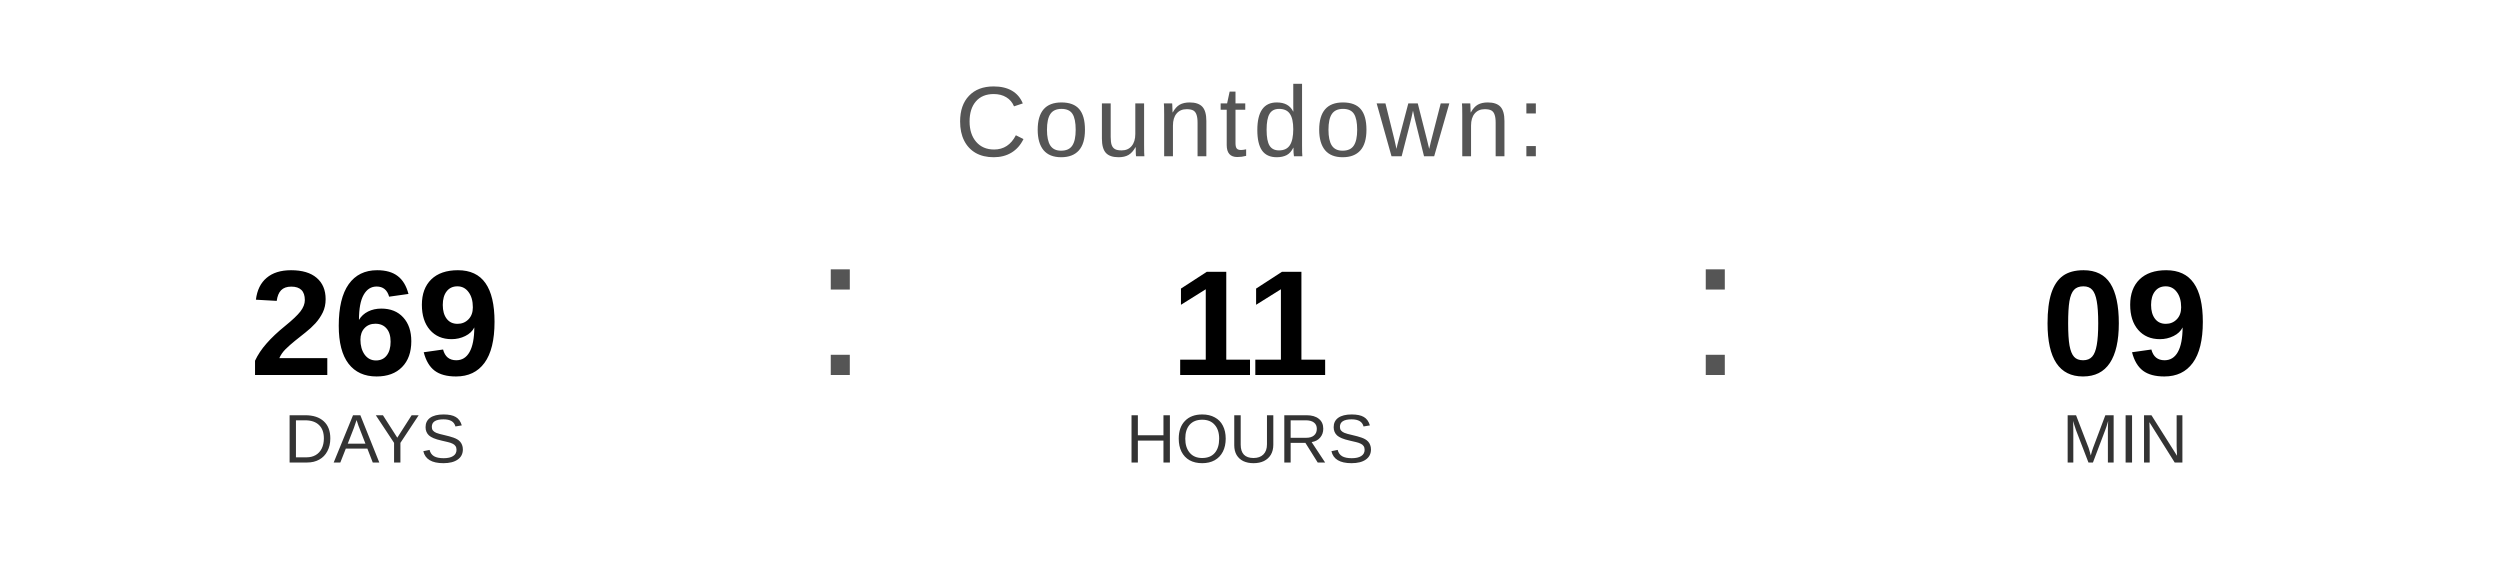
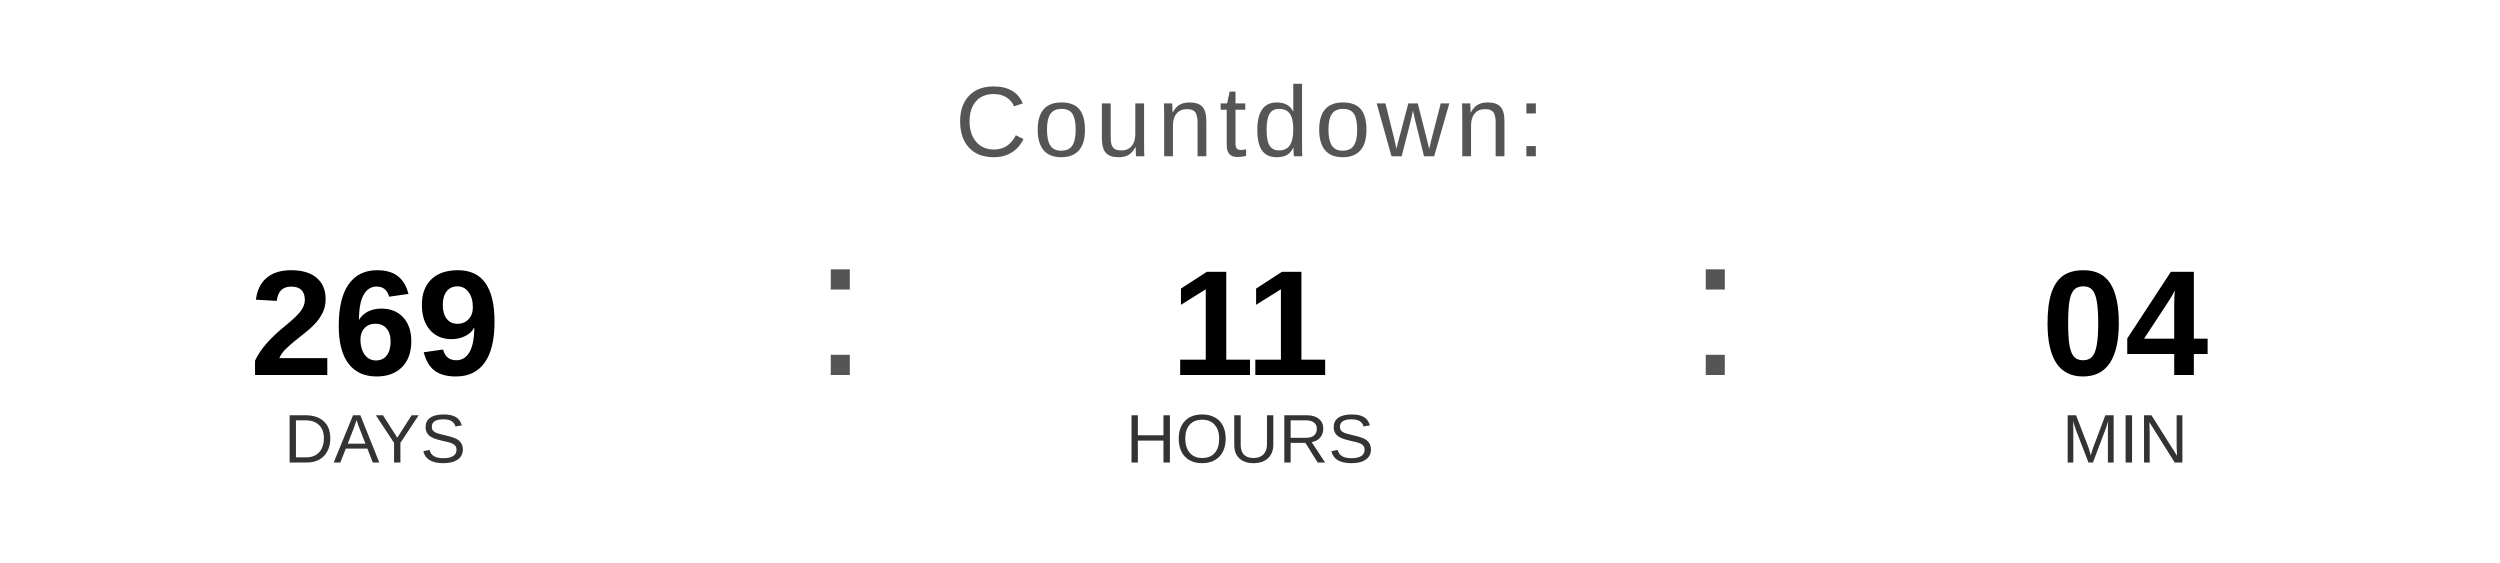
<svg xmlns="http://www.w3.org/2000/svg" width="400" height="90" viewBox="0 0 400 90">
  <text x="200" y="25" font-family="Arial, Helvetica, sans-serif" font-size="16" fill="#555555" text-anchor="middle" letter-spacing="1">
    Countdown:
  </text>
  <text x="60" y="60" font-family="Arial, Helvetica, sans-serif" font-size="24" font-weight="bold" fill="#000000" text-anchor="middle">269</text>
  <text x="60" y="74" font-family="Arial, Helvetica, sans-serif" font-size="11" fill="#333333" text-anchor="middle">DAYS</text>
  <text x="130" y="60" font-family="Arial, sans-serif" font-size="32" fill="#555555">:</text>
  <text x="200" y="60" font-family="Arial, Helvetica, sans-serif" font-size="24" font-weight="bold" fill="#000000" text-anchor="middle">11</text>
  <text x="200" y="74" font-family="Arial, Helvetica, sans-serif" font-size="11" fill="#333333" text-anchor="middle">HOURS</text>
  <text x="270" y="60" font-family="Arial, sans-serif" font-size="32" fill="#555555">:</text>
-   <text x="340" y="60" font-family="Arial, Helvetica, sans-serif" font-size="24" font-weight="bold" fill="#000000" text-anchor="middle">09</text>
+   <text x="340" y="60" font-family="Arial, Helvetica, sans-serif" font-size="24" font-weight="bold" fill="#000000" text-anchor="middle">04</text>
  <text x="340" y="74" font-family="Arial, Helvetica, sans-serif" font-size="11" fill="#333333" text-anchor="middle">MIN</text>
</svg>
